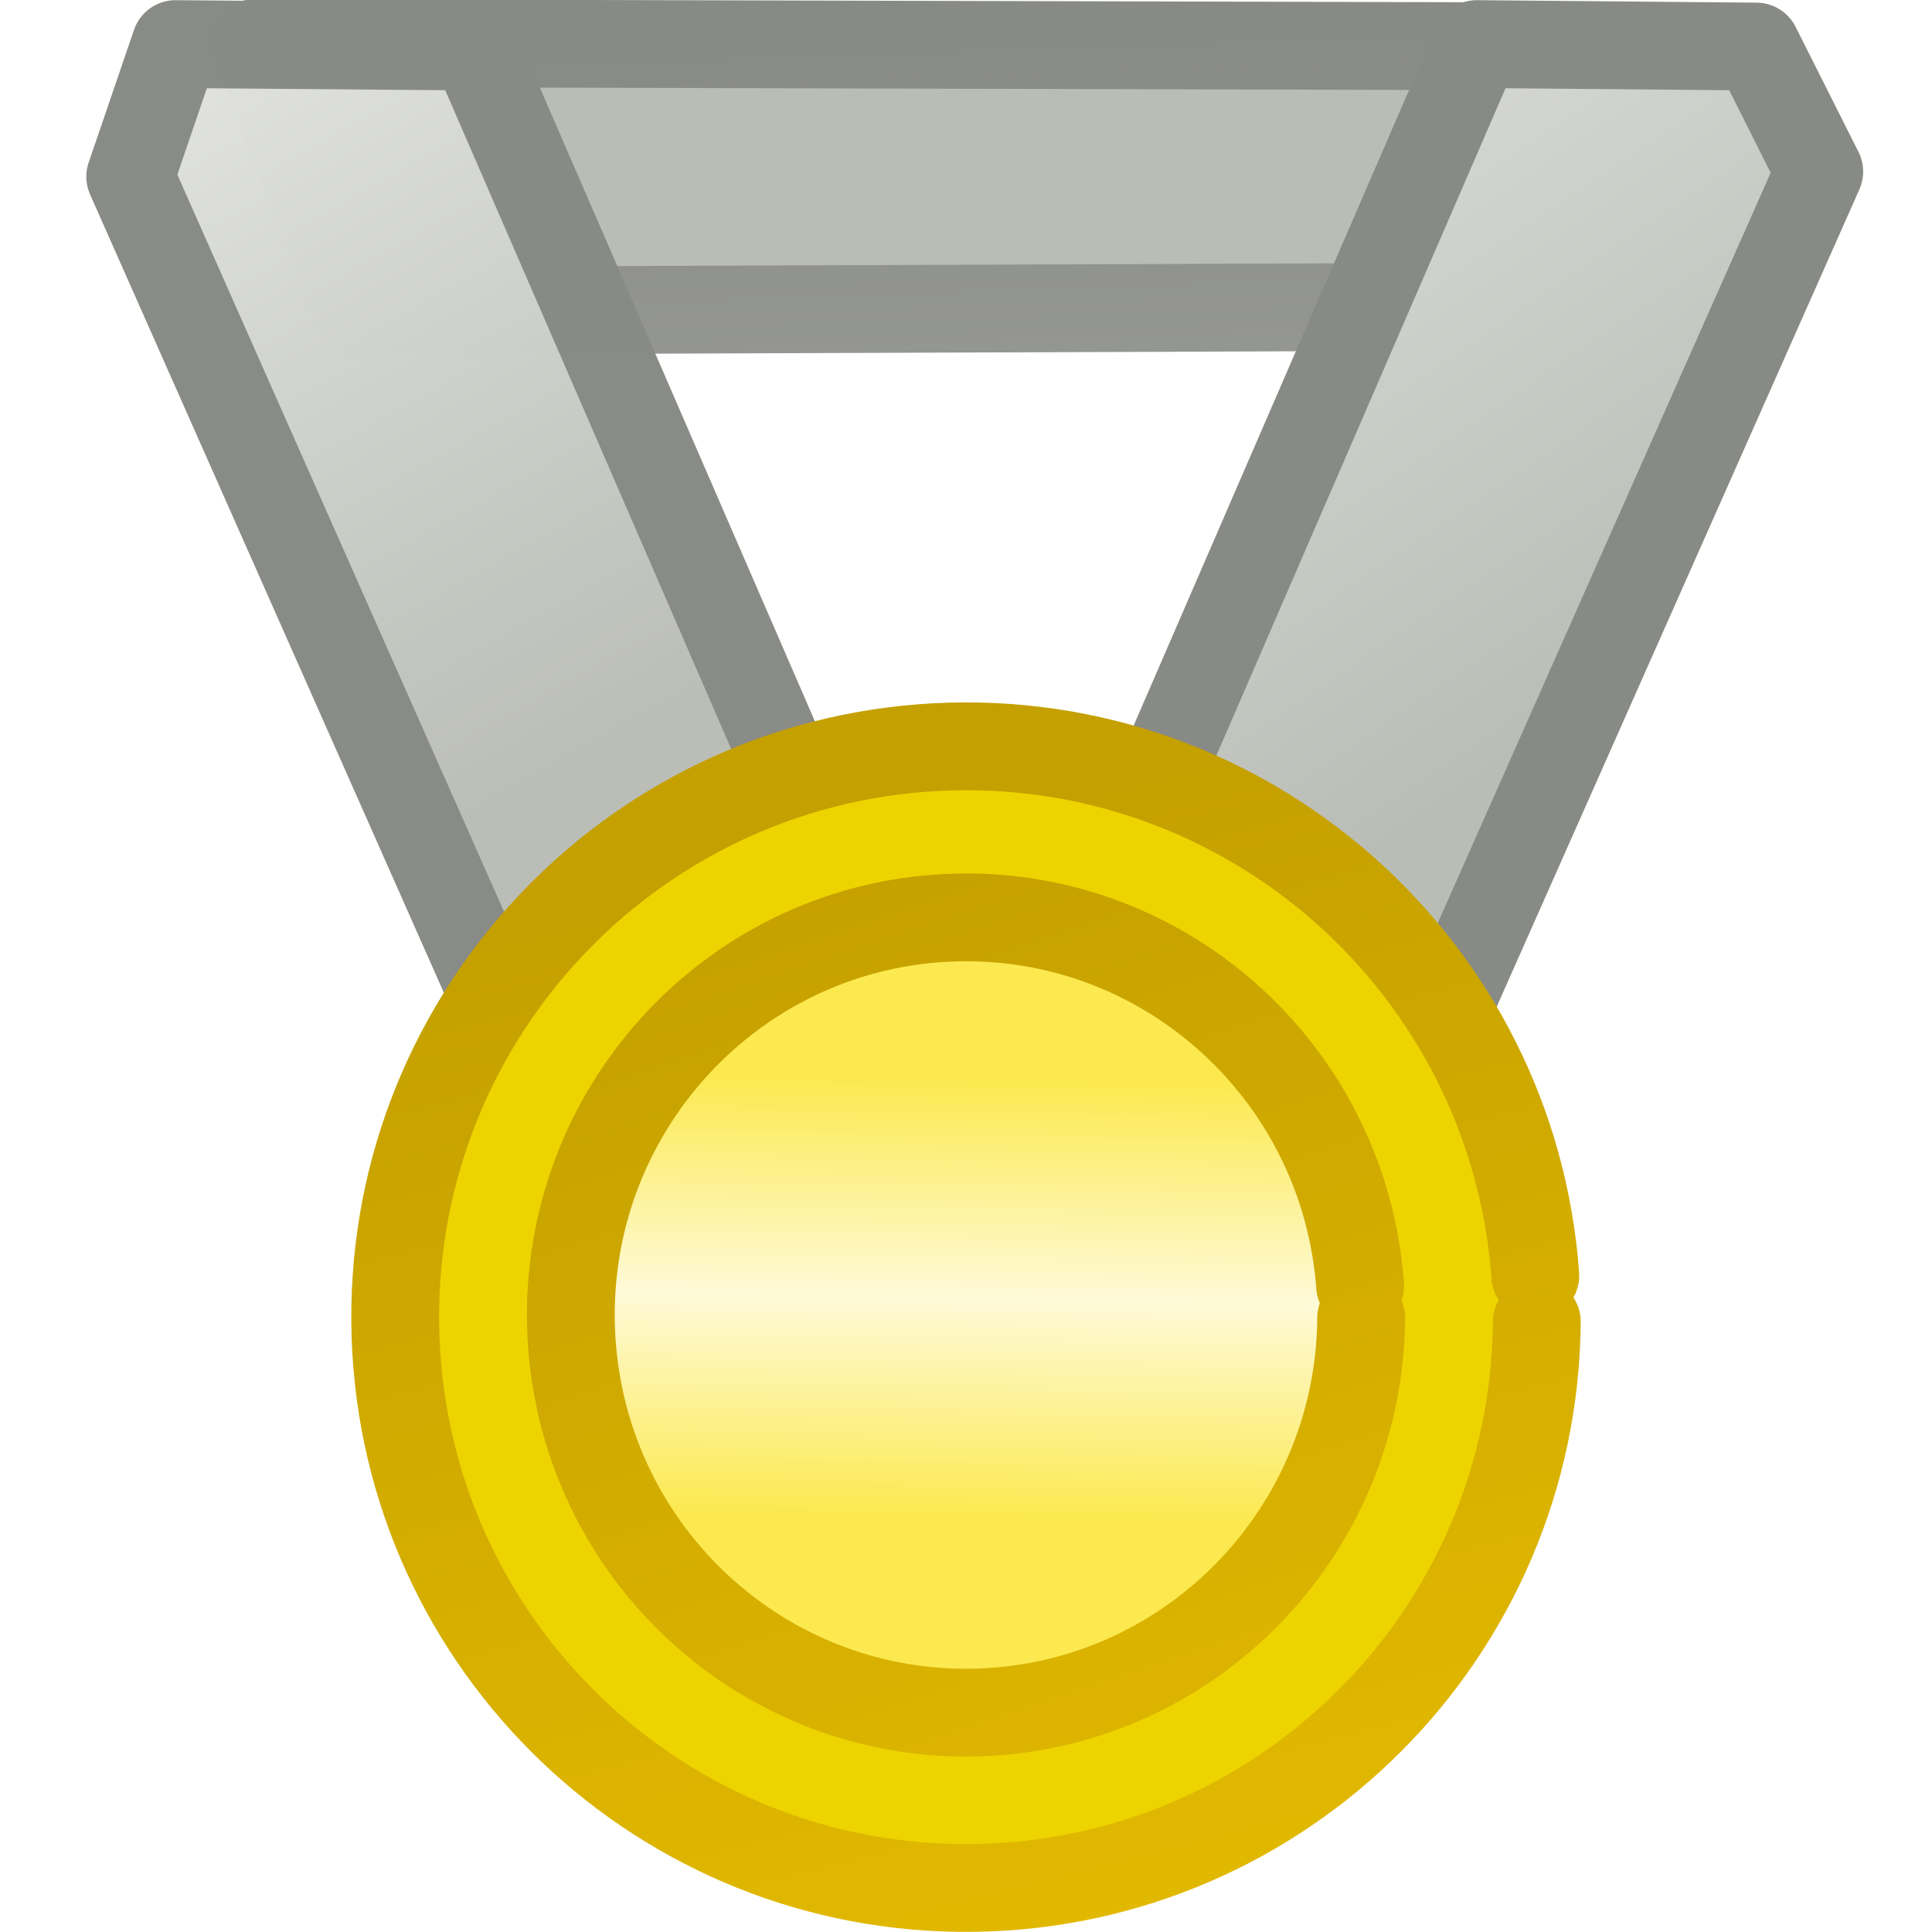
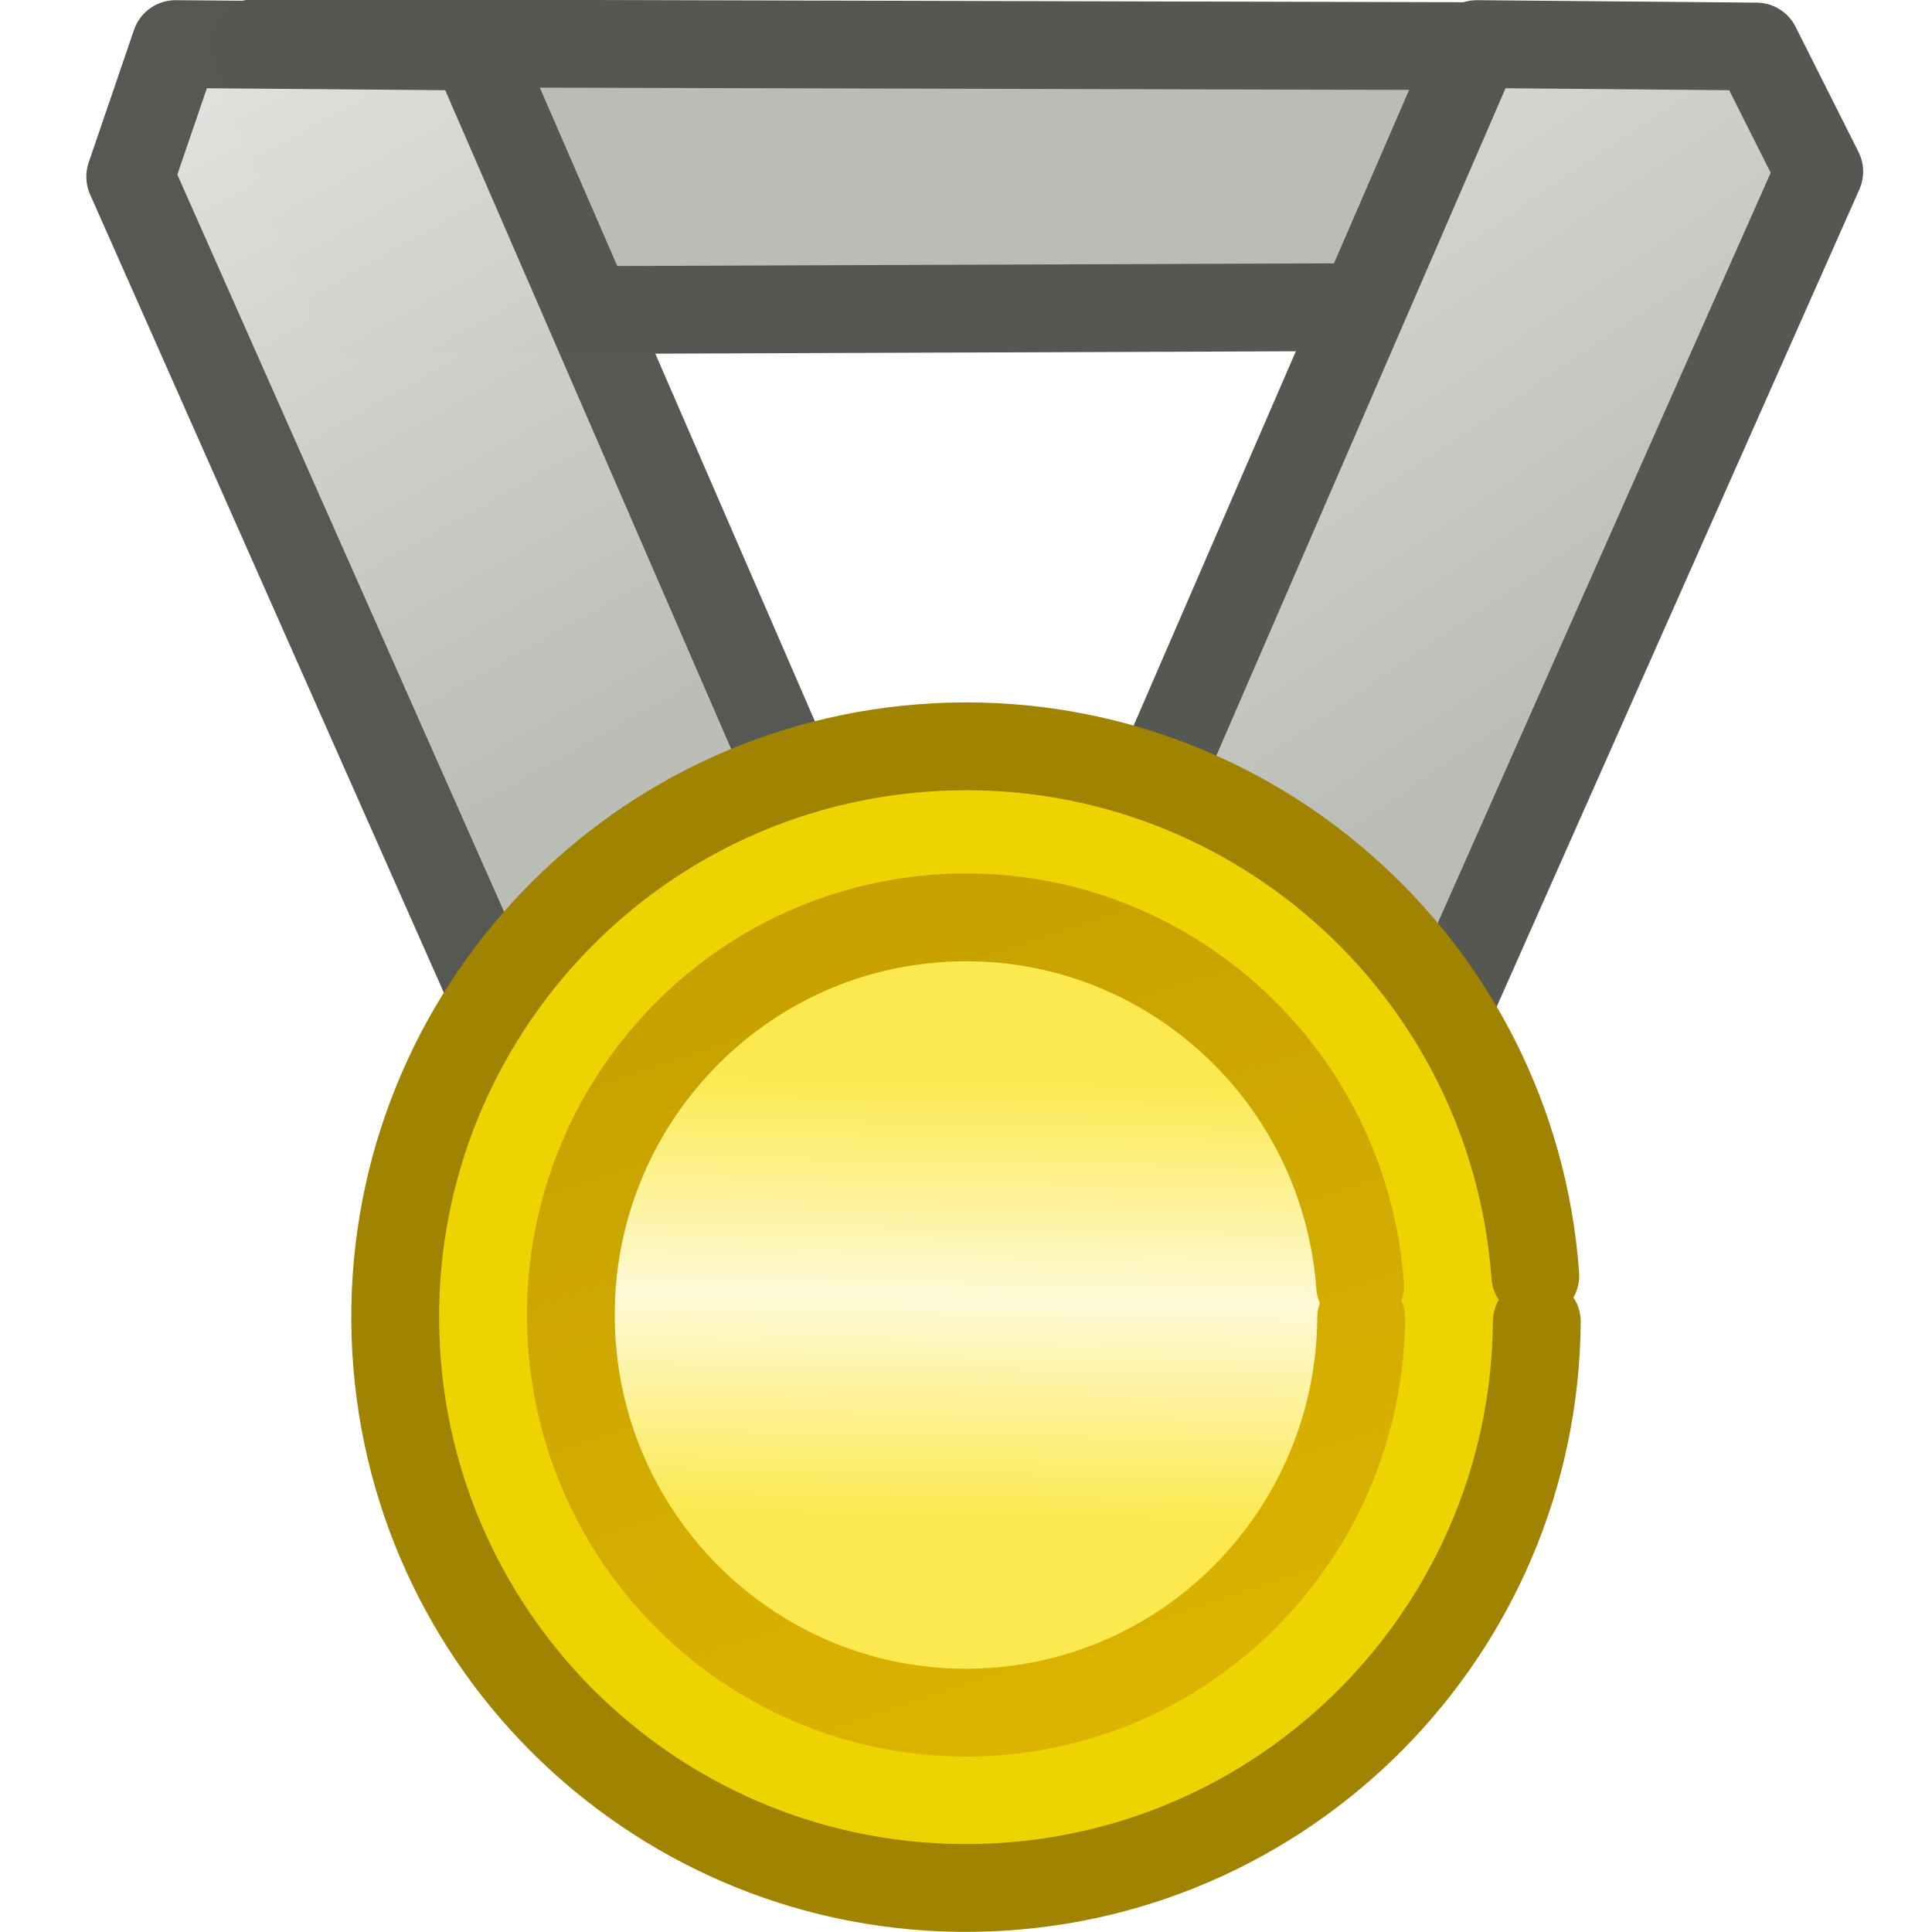
<svg xmlns="http://www.w3.org/2000/svg" xmlns:xlink="http://www.w3.org/1999/xlink" height="22" width="22" version="1.1">
  <defs>
    <linearGradient id="a">
-       <stop stop-color="#c4a000" offset="0" />
-       <stop stop-color="#e7bd00" offset="1" />
-     </linearGradient>
-     <linearGradient id="b">
      <stop stop-color="#babdb6" offset="0" />
      <stop stop-color="#e7e8e5" offset="1" />
    </linearGradient>
-     <linearGradient id="h" y2="17.64" gradientUnits="userSpaceOnUse" x2="-11.168" gradientTransform="matrix(1.109036 0 0 1.11584 23.15355 -2.399504)" y1="13.159" x1="-11.088">
+     <linearGradient id="f" x1="-11.088" gradientUnits="userSpaceOnUse" y1="13.159" gradientTransform="matrix(1.109036 0 0 1.11584 23.15355 -2.399504)" x2="-11.168" y2="17.64">
      <stop stop-color="#fce94f" offset="0" />
      <stop stop-color="#fefad8" offset=".5" />
      <stop stop-color="#fce94f" offset="1" />
    </linearGradient>
-     <linearGradient id="g" y2="24.326" xlink:href="#a" gradientUnits="userSpaceOnUse" x2="-8.642" gradientTransform="matrix(1.109036 0 0 1.11584 23.15355 -2.399504)" y1="10.868" x1="-13.076" />
-     <linearGradient id="f" y2="24.147" xlink:href="#a" gradientUnits="userSpaceOnUse" x2="-11.921" gradientTransform="matrix(1.978749 0 0 1.978644 36.39859 -23.66898)" y1="16.837" x1="-13.778" />
-     <linearGradient id="e" y2="9.52" xlink:href="#b" gradientUnits="userSpaceOnUse" x2="1.814" gradientTransform="translate(0,-10)" y1="18.518" x1="6.854" />
-     <linearGradient id="d" y2="11.708" xlink:href="#b" gradientUnits="userSpaceOnUse" x2="7.2" gradientTransform="translate(0,-10)" y1="21.128" x1="13.585" />
-     <linearGradient id="c" y2="11.696" gradientUnits="userSpaceOnUse" x2="10.706" gradientTransform="matrix(.7643143 0 0 .9910298 2.392023 .03175332)" y1=".416" x1="10.417">
-       <stop stop-color="#888a85" offset="0" />
-       <stop stop-color="#aeafac" offset="1" />
+     <linearGradient id="g" x1="-13.076" gradientUnits="userSpaceOnUse" y1="10.868" gradientTransform="matrix(1.109036 0 0 1.11584 23.15355 -2.399504)" x2="-8.642" y2="24.326">
+       <stop stop-color="#c4a000" offset="0" />
+       <stop stop-color="#e7bd00" offset="1" />
    </linearGradient>
+     <linearGradient id="h" x1="6.854" xlink:href="#a" gradientUnits="userSpaceOnUse" y1="18.518" gradientTransform="translate(0,-10)" x2="1.814" y2="9.52" />
+     <linearGradient id="i" x1="13.585" xlink:href="#a" gradientUnits="userSpaceOnUse" y1="21.128" gradientTransform="translate(0,-10)" x2="7.2" y2="11.708" />
  </defs>
-   <g>
-     <g stroke-linejoin="round">
-       <g>
-         <path d="m2.898 0.49 15.845 0.041-1.264 2.959-13.426 0.05z" fill-rule="evenodd" stroke="url(#c)" stroke-linecap="round" fill="#babdb6" />
-         <path d="m15.924 12.753 4.792-10.799-0.716-1.424-3.183-0.028-5.274 12.17z" stroke="#888a85" fill="url(#d)" />
-         <path opacity="0.99" d="m6.329 12.946-4.846-10.934 0.516-1.51 3.4 0.028 5.354 12.334z" stroke="#888a85" fill="url(#e)" />
-       </g>
-       <path d="m17.5 15.051a6.5 6.5 0 1 1 -0.017 -0.525" fill-rule="evenodd" stroke="url(#f)" stroke-linecap="round" fill="#edd400" />
+   <g stroke-linejoin="round">
+     <g stroke="#555753">
+       <path fill-rule="evenodd" stroke-linecap="round" d="m2.898 0.49 15.845 0.041-1.264 2.959-13.426 0.05z" fill="#babdb6" />
+       <path d="m15.924 12.753 4.792-10.799-0.716-1.424-3.183-0.028-5.274 12.17z" fill="url(#i)" />
+       <path opacity=".99" d="m6.329 12.946-4.846-10.934 0.516-1.51 3.4 0.028 5.354 12.334z" fill="url(#h)" />
    </g>
-     <path d="m15.5 15.008a4.5 4.528 0 1 1 -0.012 -0.366" fill-rule="evenodd" stroke="url(#g)" stroke-linecap="round" stroke-width="1" fill="url(#h)" />
+     <path d="m17.5 15.051a6.5 6.5 0 1 1 -0.017 -0.525" fill-rule="evenodd" stroke="#a08300" stroke-linecap="round" fill="#edd400" />
  </g>
+   <path d="m15.5 15.008a4.5 4.528 0 1 1 -0.012 -0.366" fill-rule="evenodd" stroke="url(#g)" stroke-linecap="round" stroke-width="1" fill="url(#f)" />
</svg>
